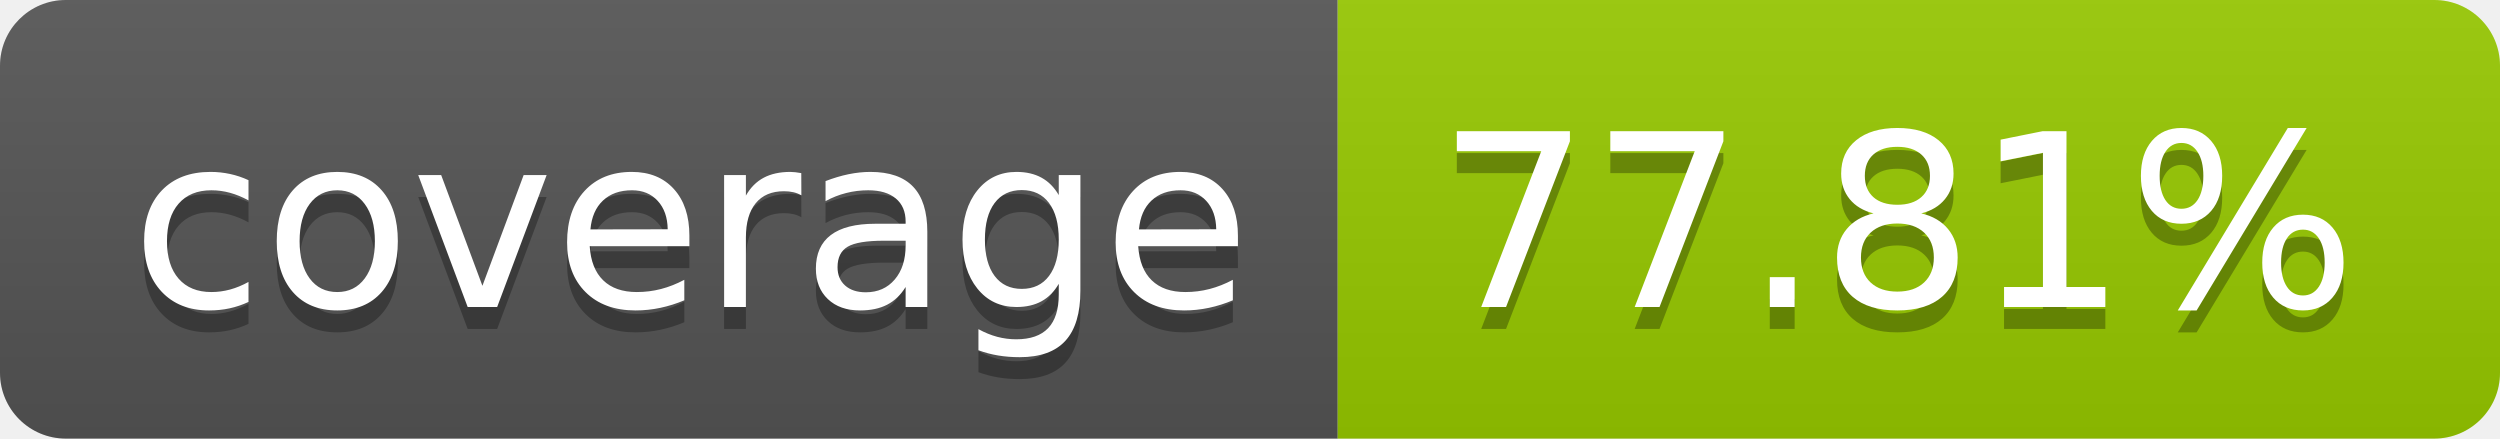
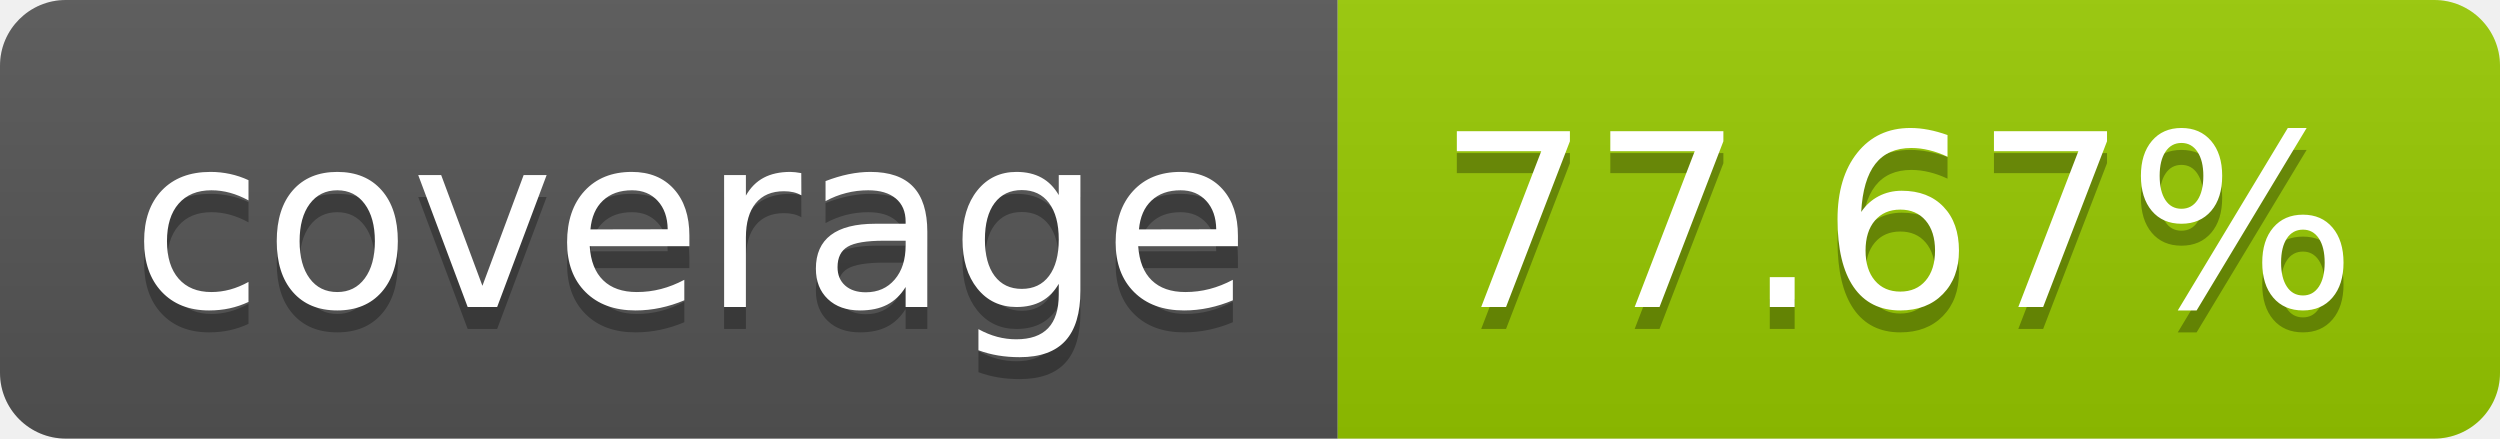
- <svg xmlns="http://www.w3.org/2000/svg" width="114" height="20" role="img" aria-label="coverage: 77.81%">
+ <svg xmlns="http://www.w3.org/2000/svg" width="114" height="20" role="img" aria-label="coverage: 77.67%">
  <linearGradient id="s" x2="0" y2="100%">
    <stop offset="0" stop-color="#bbb" stop-opacity=".1" />
    <stop offset="1" stop-opacity=".1" />
  </linearGradient>
  <clipPath id="r">
    <rect width="114" height="20" rx="3" fill="#fff" />
  </clipPath>
  <g clip-path="url(#r)">
    <rect width="61" height="20" fill="#555" />
    <rect x="61" width="53" height="20" fill="#97ca00" />
    <rect width="114" height="20" fill="url(#s)" />
  </g>
  <g fill="#fff" text-anchor="middle" font-family="Verdana,Geneva,DejaVu Sans,sans-serif" text-rendering="geometricPrecision" font-size="110">
    <text aria-hidden="true" x="315" y="150" fill="#010101" fill-opacity=".3" transform="scale(.1)" textLength="510">coverage</text>
    <text x="315" y="140" transform="scale(.1)" fill="#fff" textLength="510">coverage</text>
-     <text aria-hidden="true" x="865" y="150" fill="#010101" fill-opacity=".3" transform="scale(.1)" textLength="430">77.81%</text>
-     <text x="865" y="140" transform="scale(.1)" fill="#fff" textLength="430">77.81%</text>
+     <text aria-hidden="true" x="865" y="150" fill="#010101" fill-opacity=".3" transform="scale(.1)" textLength="430">77.67%</text>
+     <text x="865" y="140" transform="scale(.1)" fill="#fff" textLength="430">77.67%</text>
  </g>
</svg>
